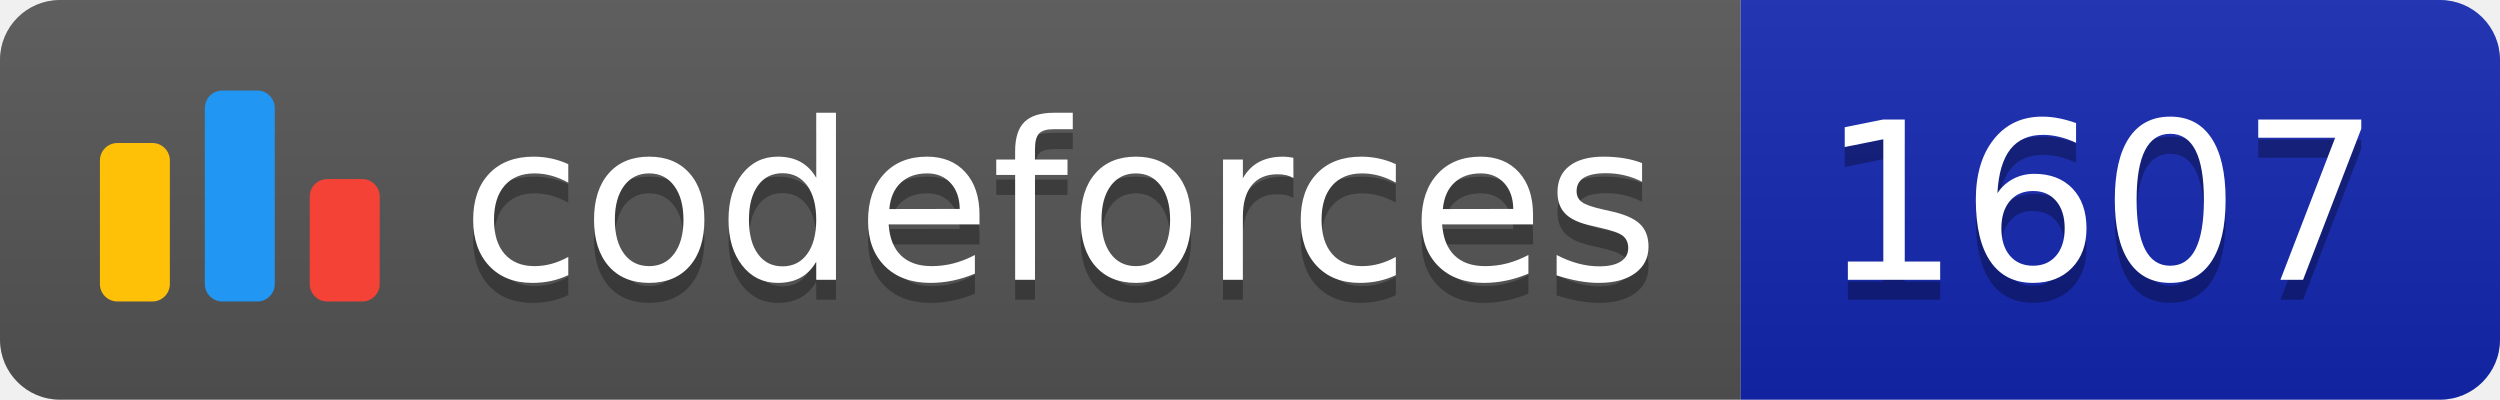
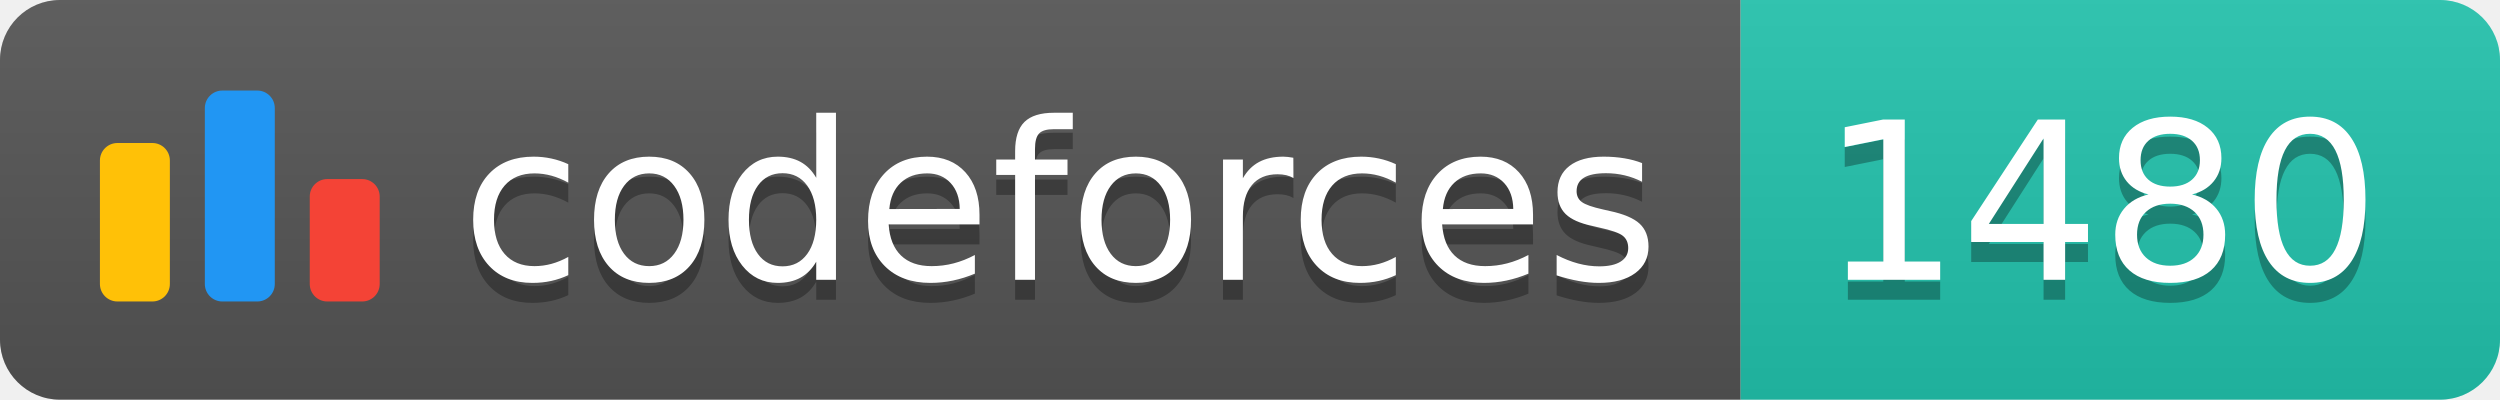
<svg xmlns="http://www.w3.org/2000/svg" width="125.1" height="20">
  <linearGradient id="smooth" x2="0" y2="100%">
    <stop offset="0" stop-color="#bbb" stop-opacity=".1" />
    <stop offset="1" stop-opacity=".1" />
  </linearGradient>
  <clipPath id="round">
    <rect width="125.1" height="20" rx="3" fill="#fff" />
  </clipPath>
  <g clip-path="url(#round)">
    <rect width="87.1" height="20" fill="#555" />
-     <rect x="87.1" width="38.0" height="20" fill="#1427B2" />
+     <rect x="87.1" width="38.0" height="20" fill="#22C4AE" />
    <rect width="125.1" height="20" fill="url(#smooth)" />
  </g>
  <g fill="#fff" text-anchor="middle" font-family="DejaVu Sans,Verdana,Geneva,sans-serif" font-size="110">
    <svg x="5" y="3" class="logo" width="14" height="14" viewBox="0 0 32 25" fill="none">
      <rect y="6" width="8" height="18.125" rx="2" fill="#FFC107" />
      <rect x="24" y="10.125" width="8" height="14" rx="2" fill="#F44336" />
      <rect x="12" width="8" height="24.125" rx="2" fill="#2196F3" />
    </svg>
    <text x="530.5" y="150" fill="#010101" fill-opacity=".3" transform="scale(0.1)" textLength="601.0" lengthAdjust="spacing">codeforces
        </text>
    <text x="530.5" y="140" transform="scale(0.1)" textLength="601.0" lengthAdjust="spacing">codeforces</text>
-     <text x="1051.0" y="150" fill="#010101" fill-opacity=".3" transform="scale(0.1)" textLength="280.0" lengthAdjust="spacing">1607
+     <text x="1051.0" y="150" fill="#010101" fill-opacity=".3" transform="scale(0.1)" textLength="280.0" lengthAdjust="spacing">1480
        </text>
-     <text x="1051.0" y="140" transform="scale(0.1)" textLength="280.0" lengthAdjust="spacing">1607</text>
+     <text x="1051.0" y="140" transform="scale(0.1)" textLength="280.0" lengthAdjust="spacing">1480</text>
  </g>
</svg>
